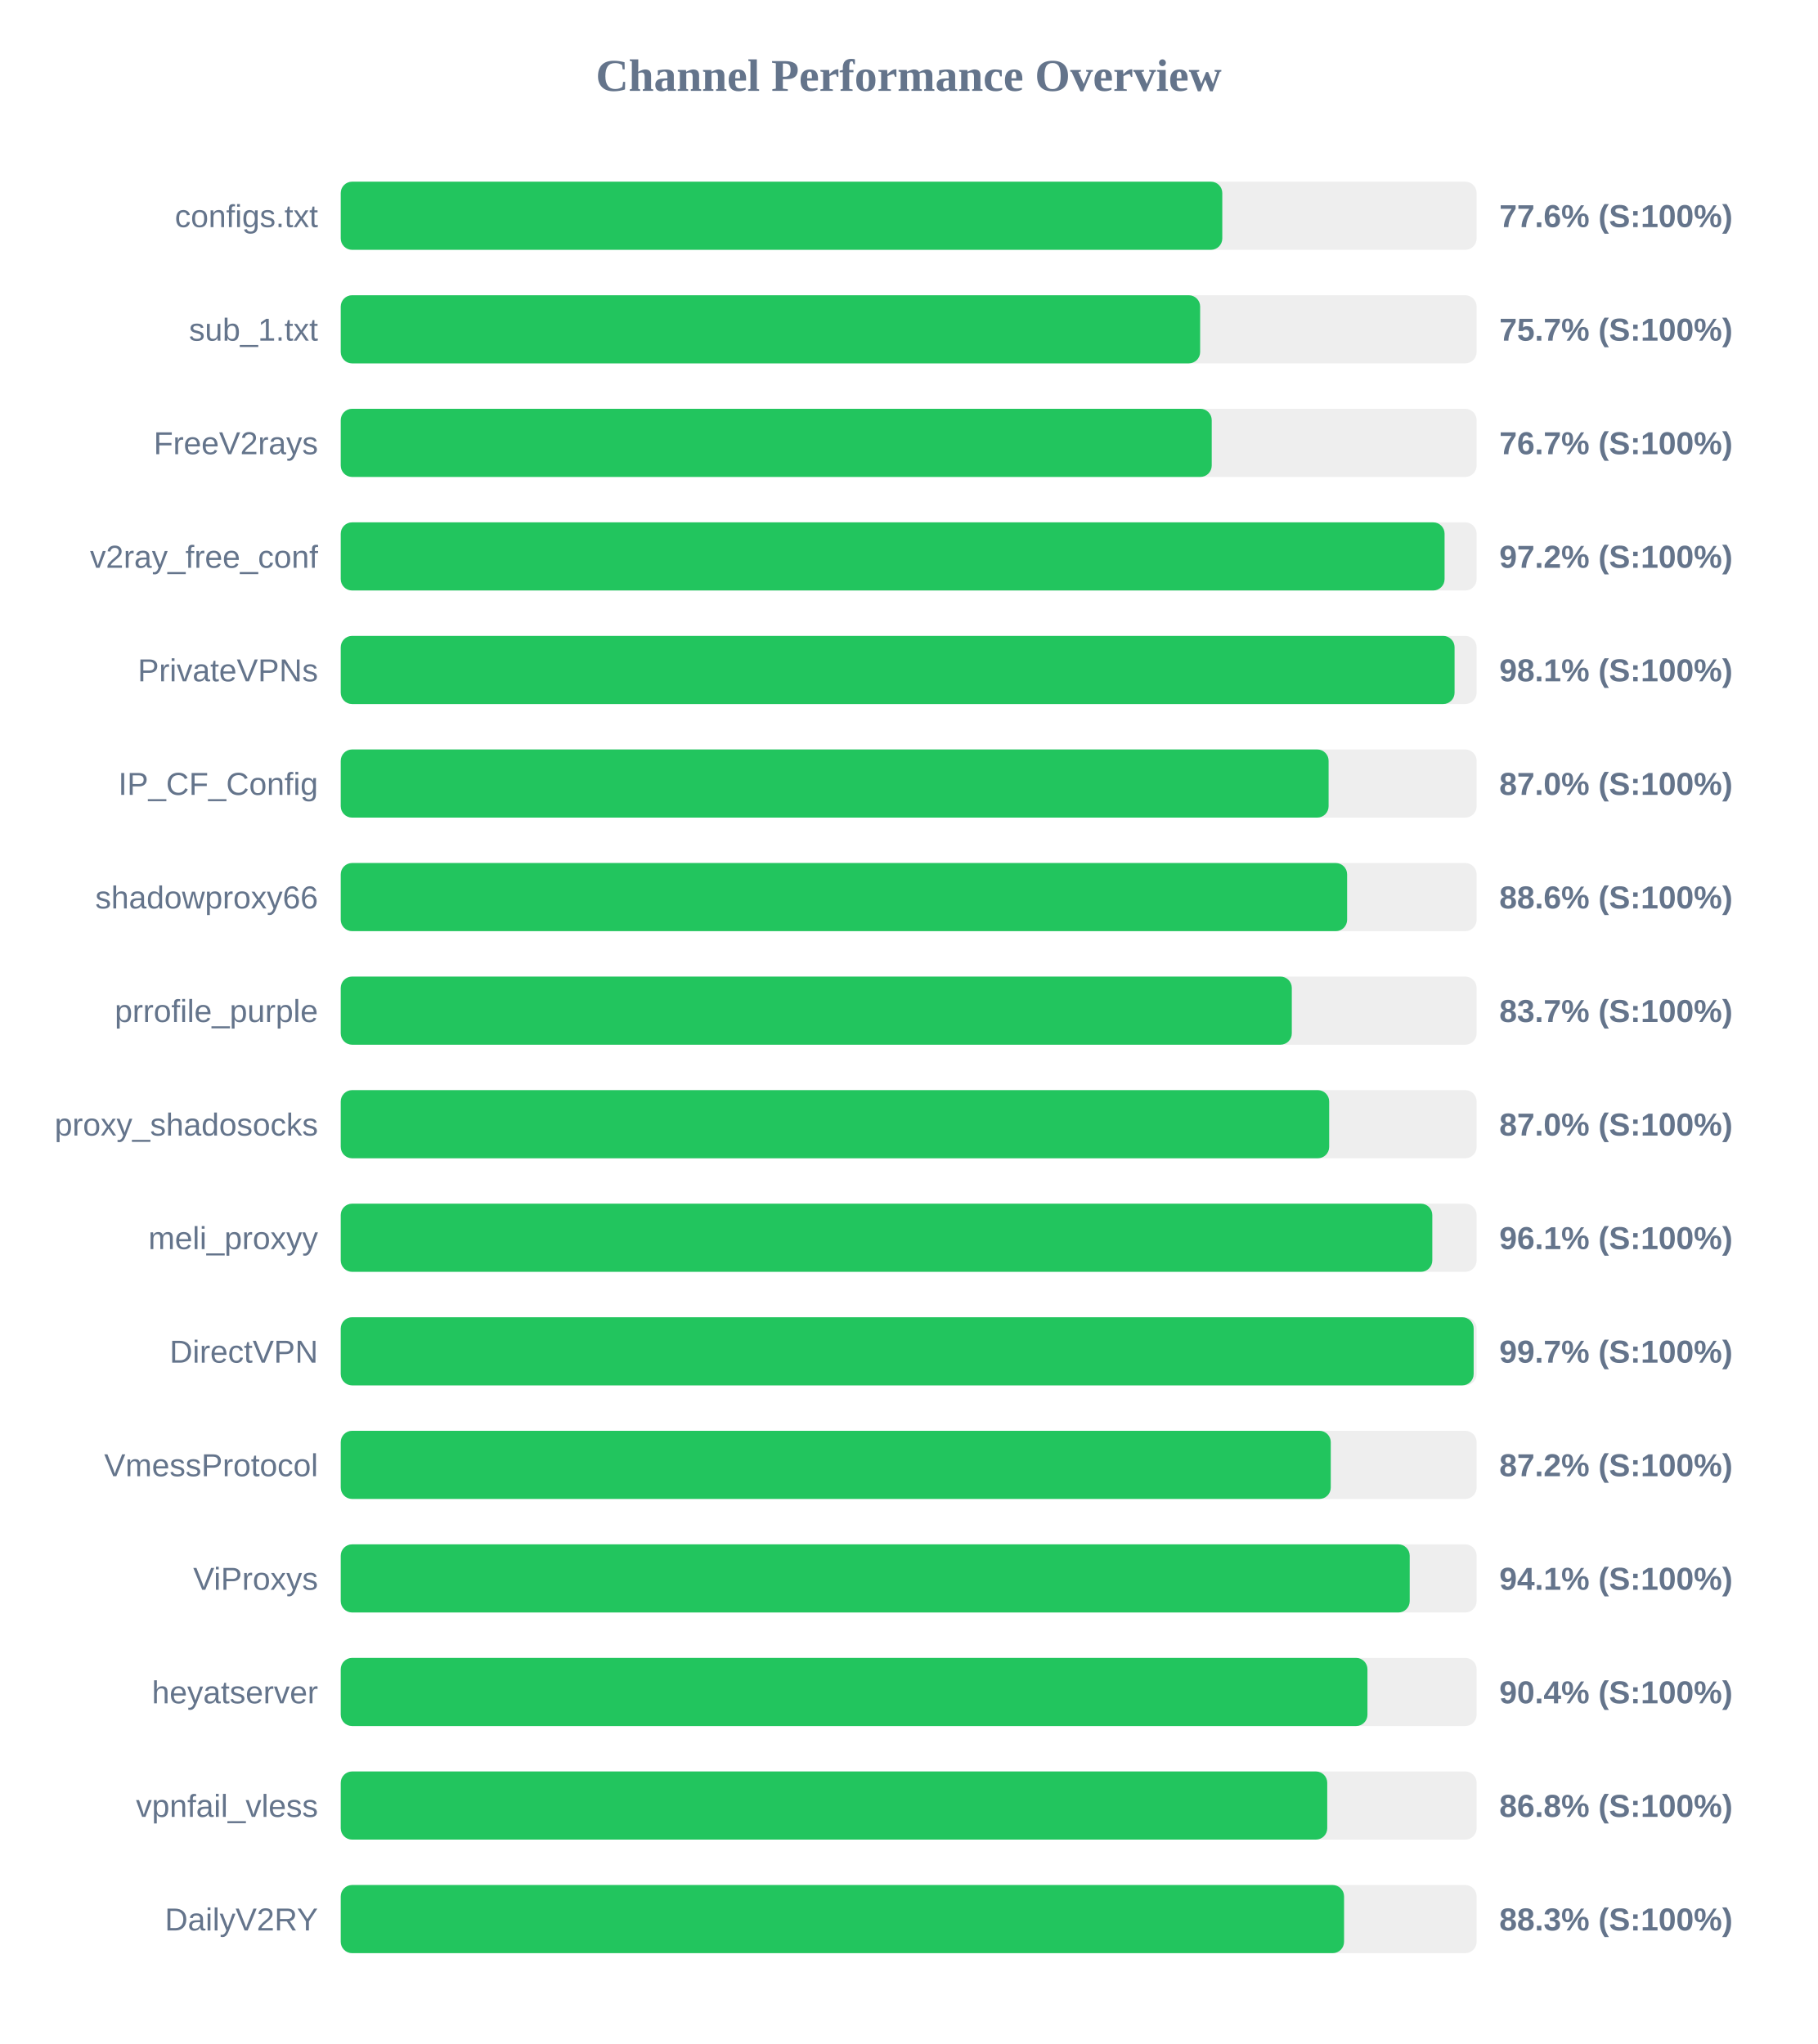
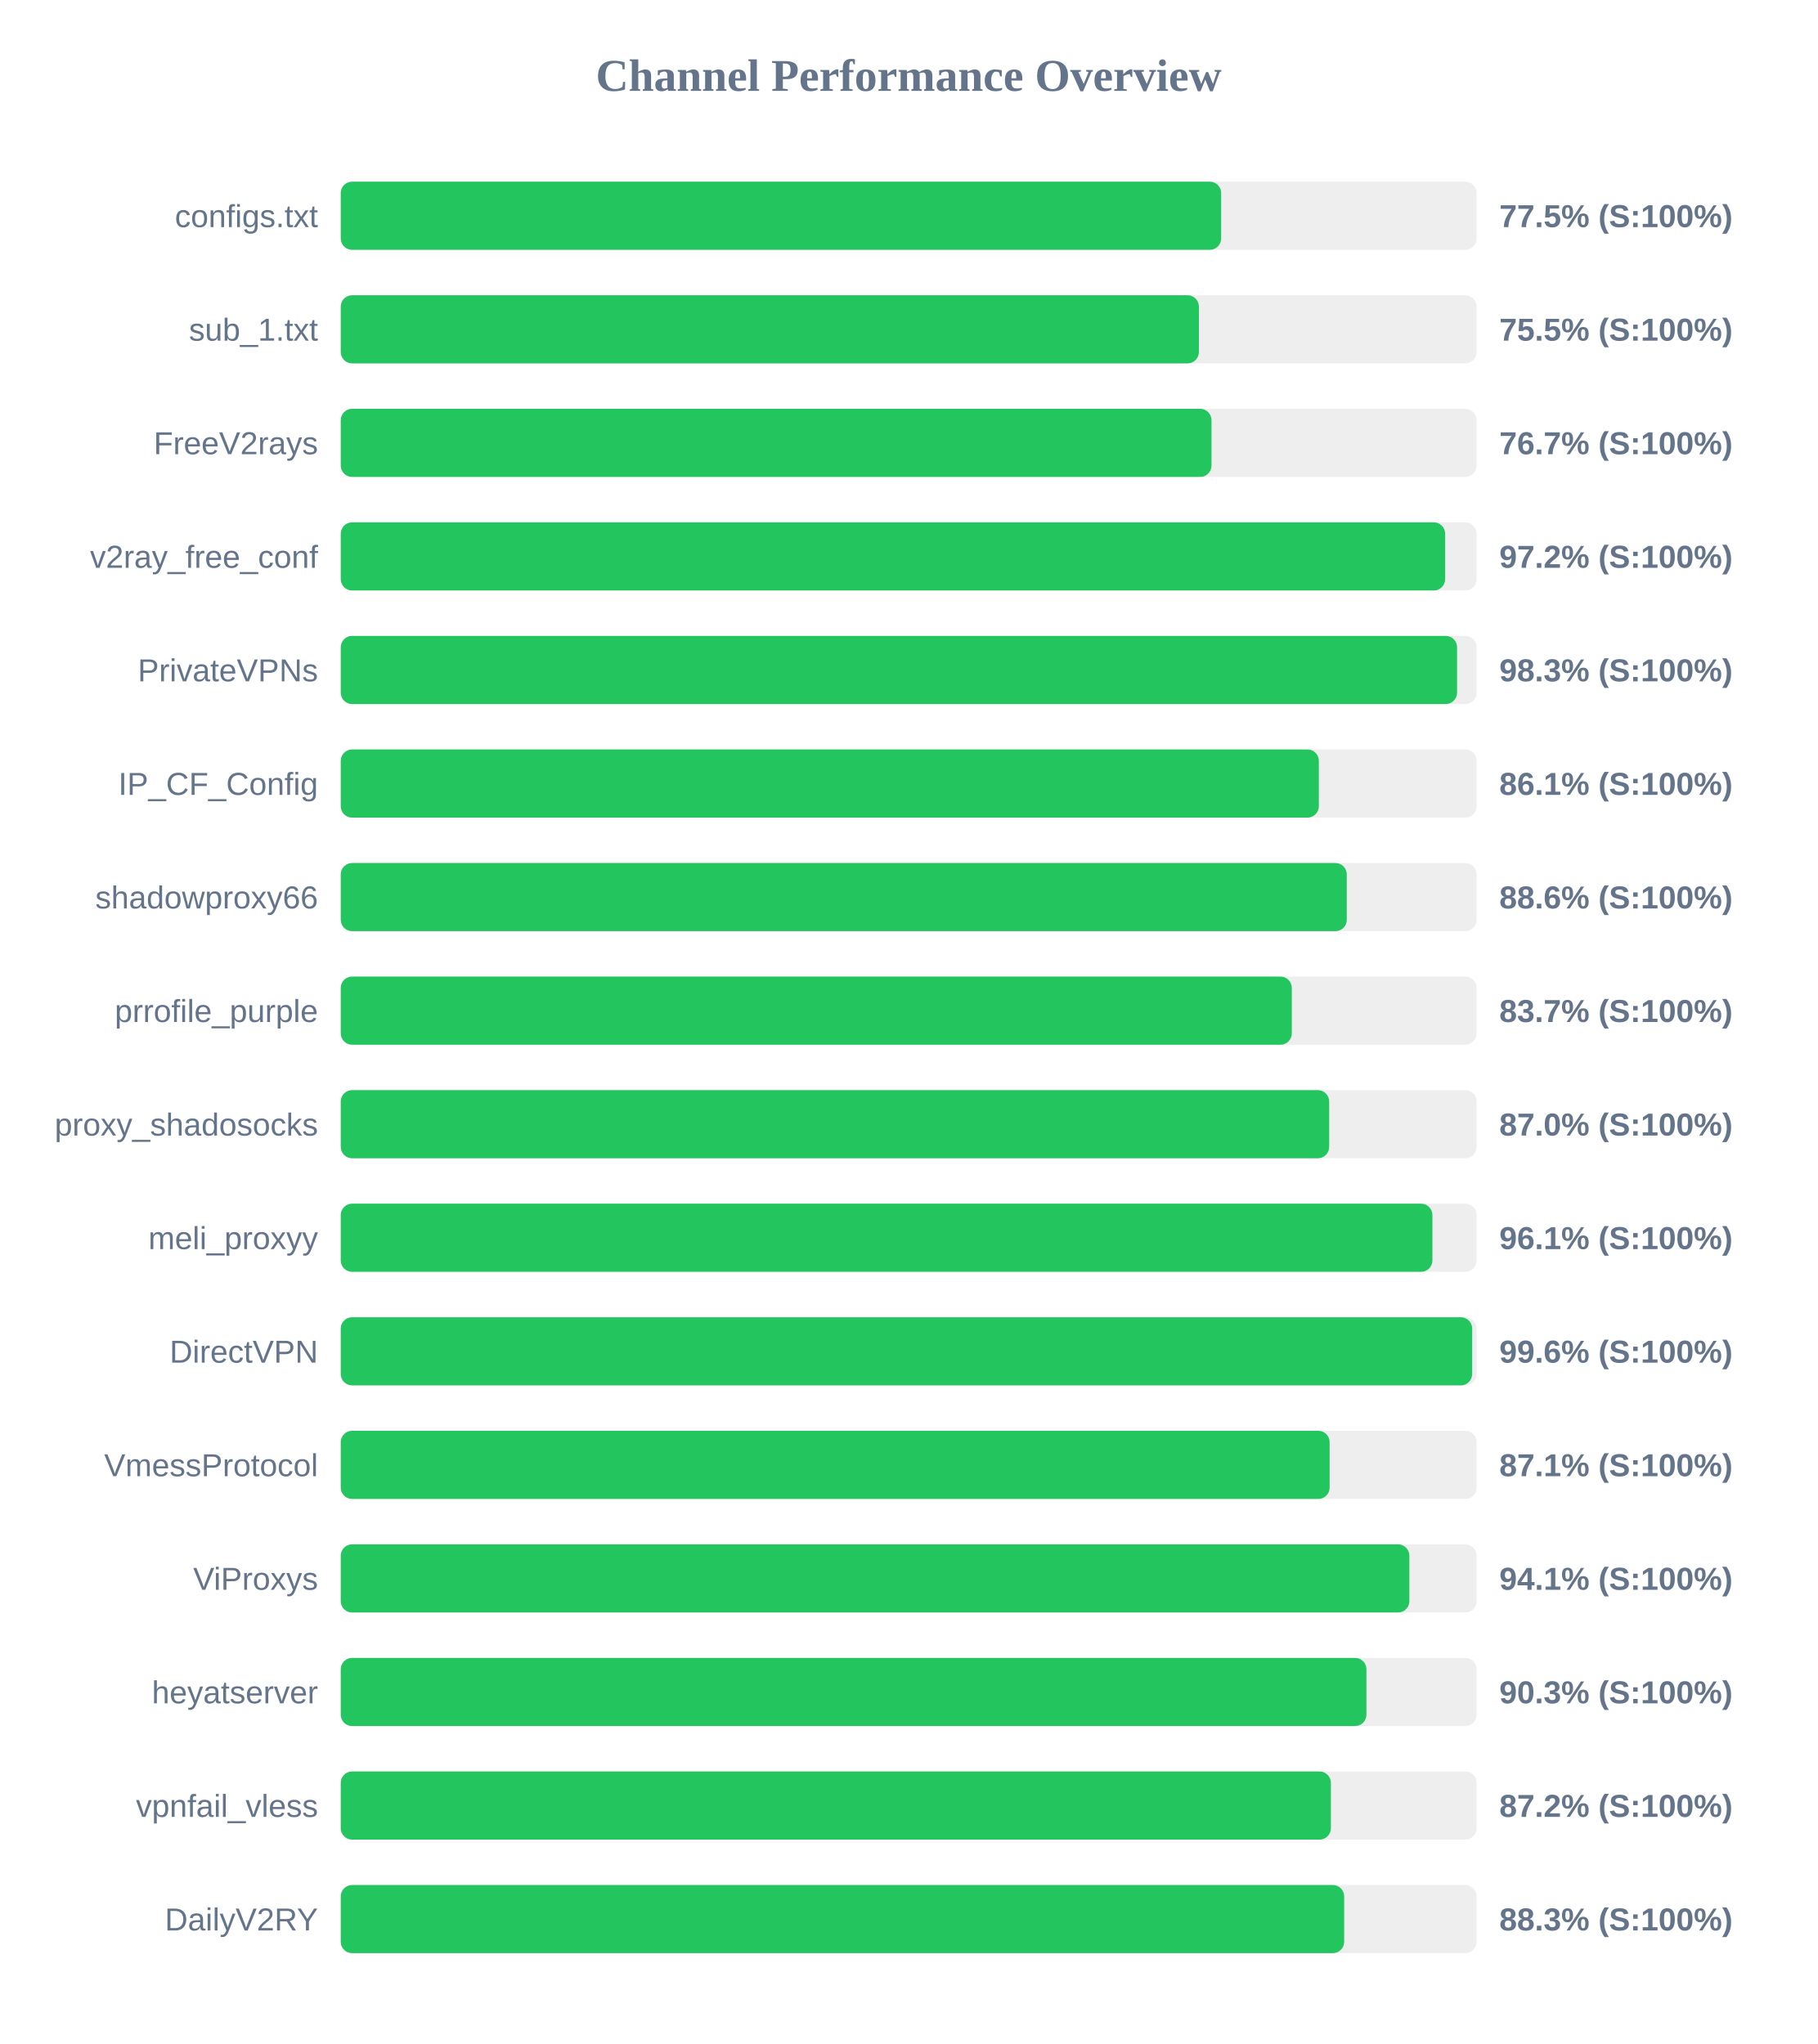
<svg xmlns="http://www.w3.org/2000/svg" width="800" height="900" version="1.1">
  <style>
        .row { font: 14px Arial; fill: #64748b; }
        .score { font: bold 14px Arial; fill: #64748b; }
    </style>
  <text x="400" y="40" text-anchor="middle" font-size="20px" font-weight="bold" fill="#64748b">Channel Performance Overview</text>
  <rect x="150" y="80" width="500" height="30" fill="#eee" rx="5" />
-   <rect x="150" y="80" width="388.05" height="30" fill="#22c55e" rx="5" />
+   <rect x="150" y="80" width="387.55" height="30" fill="#22c55e" rx="5" />
  <text x="140" y="100" text-anchor="end" class="row">configs.txt</text>
-   <text x="660" y="100" text-anchor="start" class="score">77.6% (S:100%)</text>
+   <text x="660" y="100" text-anchor="start" class="score">77.5% (S:100%)</text>
  <rect x="150" y="130" width="500" height="30" fill="#eee" rx="5" />
-   <rect x="150" y="130" width="378.3" height="30" fill="#22c55e" rx="5" />
+   <rect x="150" y="130" width="377.75" height="30" fill="#22c55e" rx="5" />
  <text x="140" y="150" text-anchor="end" class="row">sub_1.txt</text>
-   <text x="660" y="150" text-anchor="start" class="score">75.7% (S:100%)</text>
+   <text x="660" y="150" text-anchor="start" class="score">75.5% (S:100%)</text>
  <rect x="150" y="180" width="500" height="30" fill="#eee" rx="5" />
-   <rect x="150" y="180" width="383.4" height="30" fill="#22c55e" rx="5" />
+   <rect x="150" y="180" width="383.3" height="30" fill="#22c55e" rx="5" />
  <text x="140" y="200" text-anchor="end" class="row">FreeV2rays</text>
  <text x="660" y="200" text-anchor="start" class="score">76.7% (S:100%)</text>
  <rect x="150" y="230" width="500" height="30" fill="#eee" rx="5" />
-   <rect x="150" y="230" width="485.9" height="30" fill="#22c55e" rx="5" />
+   <rect x="150" y="230" width="486.15" height="30" fill="#22c55e" rx="5" />
  <text x="140" y="250" text-anchor="end" class="row">v2ray_free_conf</text>
  <text x="660" y="250" text-anchor="start" class="score">97.2% (S:100%)</text>
  <rect x="150" y="280" width="500" height="30" fill="#eee" rx="5" />
-   <rect x="150" y="280" width="490.3" height="30" fill="#22c55e" rx="5" />
+   <rect x="150" y="280" width="491.4" height="30" fill="#22c55e" rx="5" />
  <text x="140" y="300" text-anchor="end" class="row">PrivateVPNs</text>
-   <text x="660" y="300" text-anchor="start" class="score">98.1% (S:100%)</text>
+   <text x="660" y="300" text-anchor="start" class="score">98.3% (S:100%)</text>
  <rect x="150" y="330" width="500" height="30" fill="#eee" rx="5" />
-   <rect x="150" y="330" width="434.85" height="30" fill="#22c55e" rx="5" />
+   <rect x="150" y="330" width="430.55" height="30" fill="#22c55e" rx="5" />
  <text x="140" y="350" text-anchor="end" class="row">IP_CF_Config</text>
-   <text x="660" y="350" text-anchor="start" class="score">87.0% (S:100%)</text>
+   <text x="660" y="350" text-anchor="start" class="score">86.1% (S:100%)</text>
  <rect x="150" y="380" width="500" height="30" fill="#eee" rx="5" />
-   <rect x="150" y="380" width="443.0" height="30" fill="#22c55e" rx="5" />
+   <rect x="150" y="380" width="442.85" height="30" fill="#22c55e" rx="5" />
  <text x="140" y="400" text-anchor="end" class="row">shadowproxy66</text>
  <text x="660" y="400" text-anchor="start" class="score">88.6% (S:100%)</text>
  <rect x="150" y="430" width="500" height="30" fill="#eee" rx="5" />
  <rect x="150" y="430" width="418.65" height="30" fill="#22c55e" rx="5" />
  <text x="140" y="450" text-anchor="end" class="row">prrofile_purple</text>
  <text x="660" y="450" text-anchor="start" class="score">83.7% (S:100%)</text>
  <rect x="150" y="480" width="500" height="30" fill="#eee" rx="5" />
  <rect x="150" y="480" width="435.1" height="30" fill="#22c55e" rx="5" />
  <text x="140" y="500" text-anchor="end" class="row">proxy_shadosocks</text>
  <text x="660" y="500" text-anchor="start" class="score">87.0% (S:100%)</text>
  <rect x="150" y="530" width="500" height="30" fill="#eee" rx="5" />
-   <rect x="150" y="530" width="480.5" height="30" fill="#22c55e" rx="5" />
+   <rect x="150" y="530" width="480.55" height="30" fill="#22c55e" rx="5" />
  <text x="140" y="550" text-anchor="end" class="row">meli_proxyy</text>
  <text x="660" y="550" text-anchor="start" class="score">96.1% (S:100%)</text>
  <rect x="150" y="580" width="500" height="30" fill="#eee" rx="5" />
-   <rect x="150" y="580" width="498.7" height="30" fill="#22c55e" rx="5" />
+   <rect x="150" y="580" width="498.05" height="30" fill="#22c55e" rx="5" />
  <text x="140" y="600" text-anchor="end" class="row">DirectVPN</text>
-   <text x="660" y="600" text-anchor="start" class="score">99.7% (S:100%)</text>
+   <text x="660" y="600" text-anchor="start" class="score">99.6% (S:100%)</text>
  <rect x="150" y="630" width="500" height="30" fill="#eee" rx="5" />
-   <rect x="150" y="630" width="435.8" height="30" fill="#22c55e" rx="5" />
+   <rect x="150" y="630" width="435.3" height="30" fill="#22c55e" rx="5" />
  <text x="140" y="650" text-anchor="end" class="row">VmessProtocol</text>
-   <text x="660" y="650" text-anchor="start" class="score">87.2% (S:100%)</text>
+   <text x="660" y="650" text-anchor="start" class="score">87.1% (S:100%)</text>
  <rect x="150" y="680" width="500" height="30" fill="#eee" rx="5" />
-   <rect x="150" y="680" width="470.55" height="30" fill="#22c55e" rx="5" />
+   <rect x="150" y="680" width="470.4" height="30" fill="#22c55e" rx="5" />
  <text x="140" y="700" text-anchor="end" class="row">ViProxys</text>
  <text x="660" y="700" text-anchor="start" class="score">94.1% (S:100%)</text>
  <rect x="150" y="730" width="500" height="30" fill="#eee" rx="5" />
-   <rect x="150" y="730" width="451.95" height="30" fill="#22c55e" rx="5" />
+   <rect x="150" y="730" width="451.5" height="30" fill="#22c55e" rx="5" />
  <text x="140" y="750" text-anchor="end" class="row">heyatserver</text>
-   <text x="660" y="750" text-anchor="start" class="score">90.4% (S:100%)</text>
+   <text x="660" y="750" text-anchor="start" class="score">90.3% (S:100%)</text>
  <rect x="150" y="780" width="500" height="30" fill="#eee" rx="5" />
-   <rect x="150" y="780" width="434.25" height="30" fill="#22c55e" rx="5" />
+   <rect x="150" y="780" width="435.85" height="30" fill="#22c55e" rx="5" />
  <text x="140" y="800" text-anchor="end" class="row">vpnfail_vless</text>
-   <text x="660" y="800" text-anchor="start" class="score">86.8% (S:100%)</text>
+   <text x="660" y="800" text-anchor="start" class="score">87.2% (S:100%)</text>
  <rect x="150" y="830" width="500" height="30" fill="#eee" rx="5" />
-   <rect x="150" y="830" width="441.65" height="30" fill="#22c55e" rx="5" />
+   <rect x="150" y="830" width="441.7" height="30" fill="#22c55e" rx="5" />
  <text x="140" y="850" text-anchor="end" class="row">DailyV2RY</text>
  <text x="660" y="850" text-anchor="start" class="score">88.3% (S:100%)</text>
</svg>
